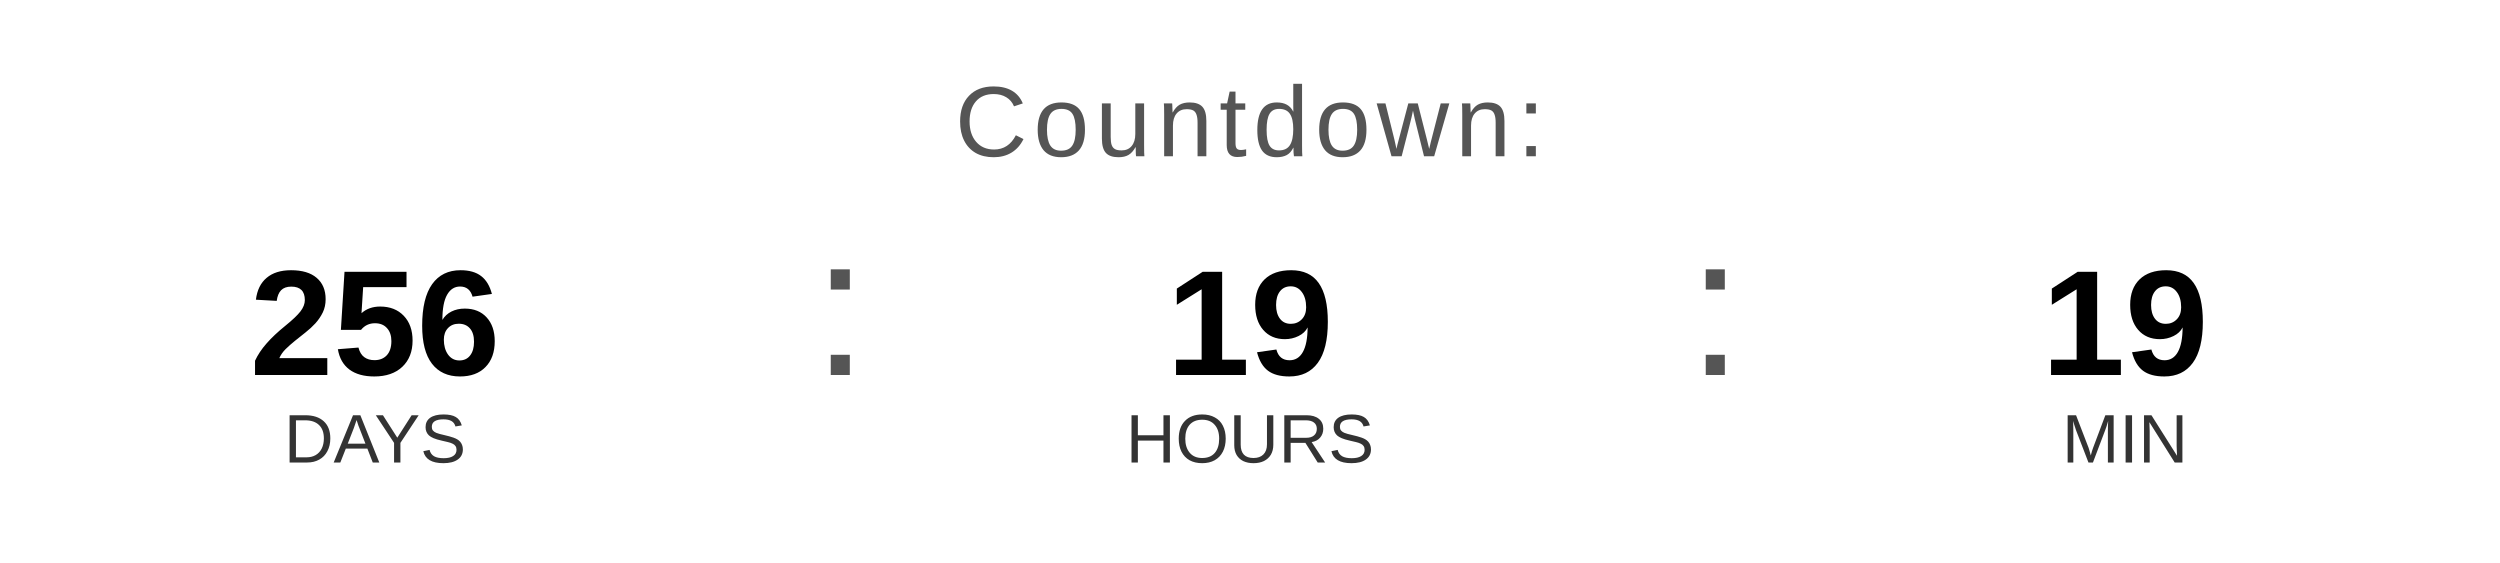
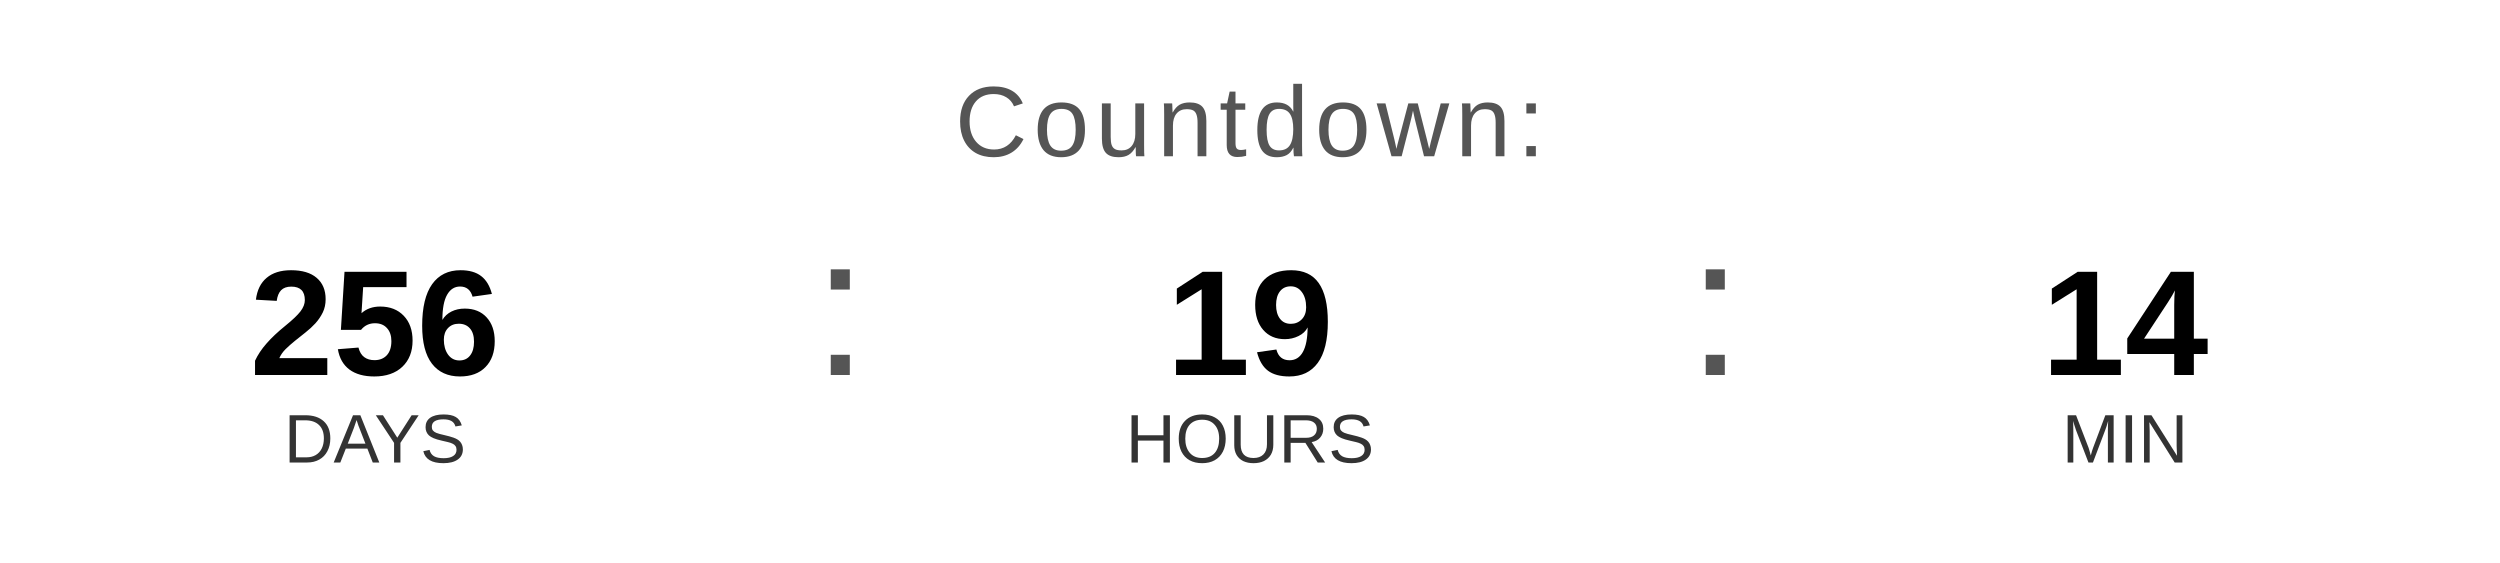
<svg xmlns="http://www.w3.org/2000/svg" width="400" height="90" viewBox="0 0 400 90">
  <text x="200" y="25" font-family="Arial, Helvetica, sans-serif" font-size="16" fill="#555555" text-anchor="middle" letter-spacing="1">
    Countdown:
  </text>
  <text x="60" y="60" font-family="Arial, Helvetica, sans-serif" font-size="24" font-weight="bold" fill="#000000" text-anchor="middle">256</text>
  <text x="60" y="74" font-family="Arial, Helvetica, sans-serif" font-size="11" fill="#333333" text-anchor="middle">DAYS</text>
  <text x="130" y="60" font-family="Arial, sans-serif" font-size="32" fill="#555555">:</text>
  <text x="200" y="60" font-family="Arial, Helvetica, sans-serif" font-size="24" font-weight="bold" fill="#000000" text-anchor="middle">19</text>
  <text x="200" y="74" font-family="Arial, Helvetica, sans-serif" font-size="11" fill="#333333" text-anchor="middle">HOURS</text>
  <text x="270" y="60" font-family="Arial, sans-serif" font-size="32" fill="#555555">:</text>
-   <text x="340" y="60" font-family="Arial, Helvetica, sans-serif" font-size="24" font-weight="bold" fill="#000000" text-anchor="middle">19</text>
+   <text x="340" y="60" font-family="Arial, Helvetica, sans-serif" font-size="24" font-weight="bold" fill="#000000" text-anchor="middle">14</text>
  <text x="340" y="74" font-family="Arial, Helvetica, sans-serif" font-size="11" fill="#333333" text-anchor="middle">MIN</text>
</svg>
